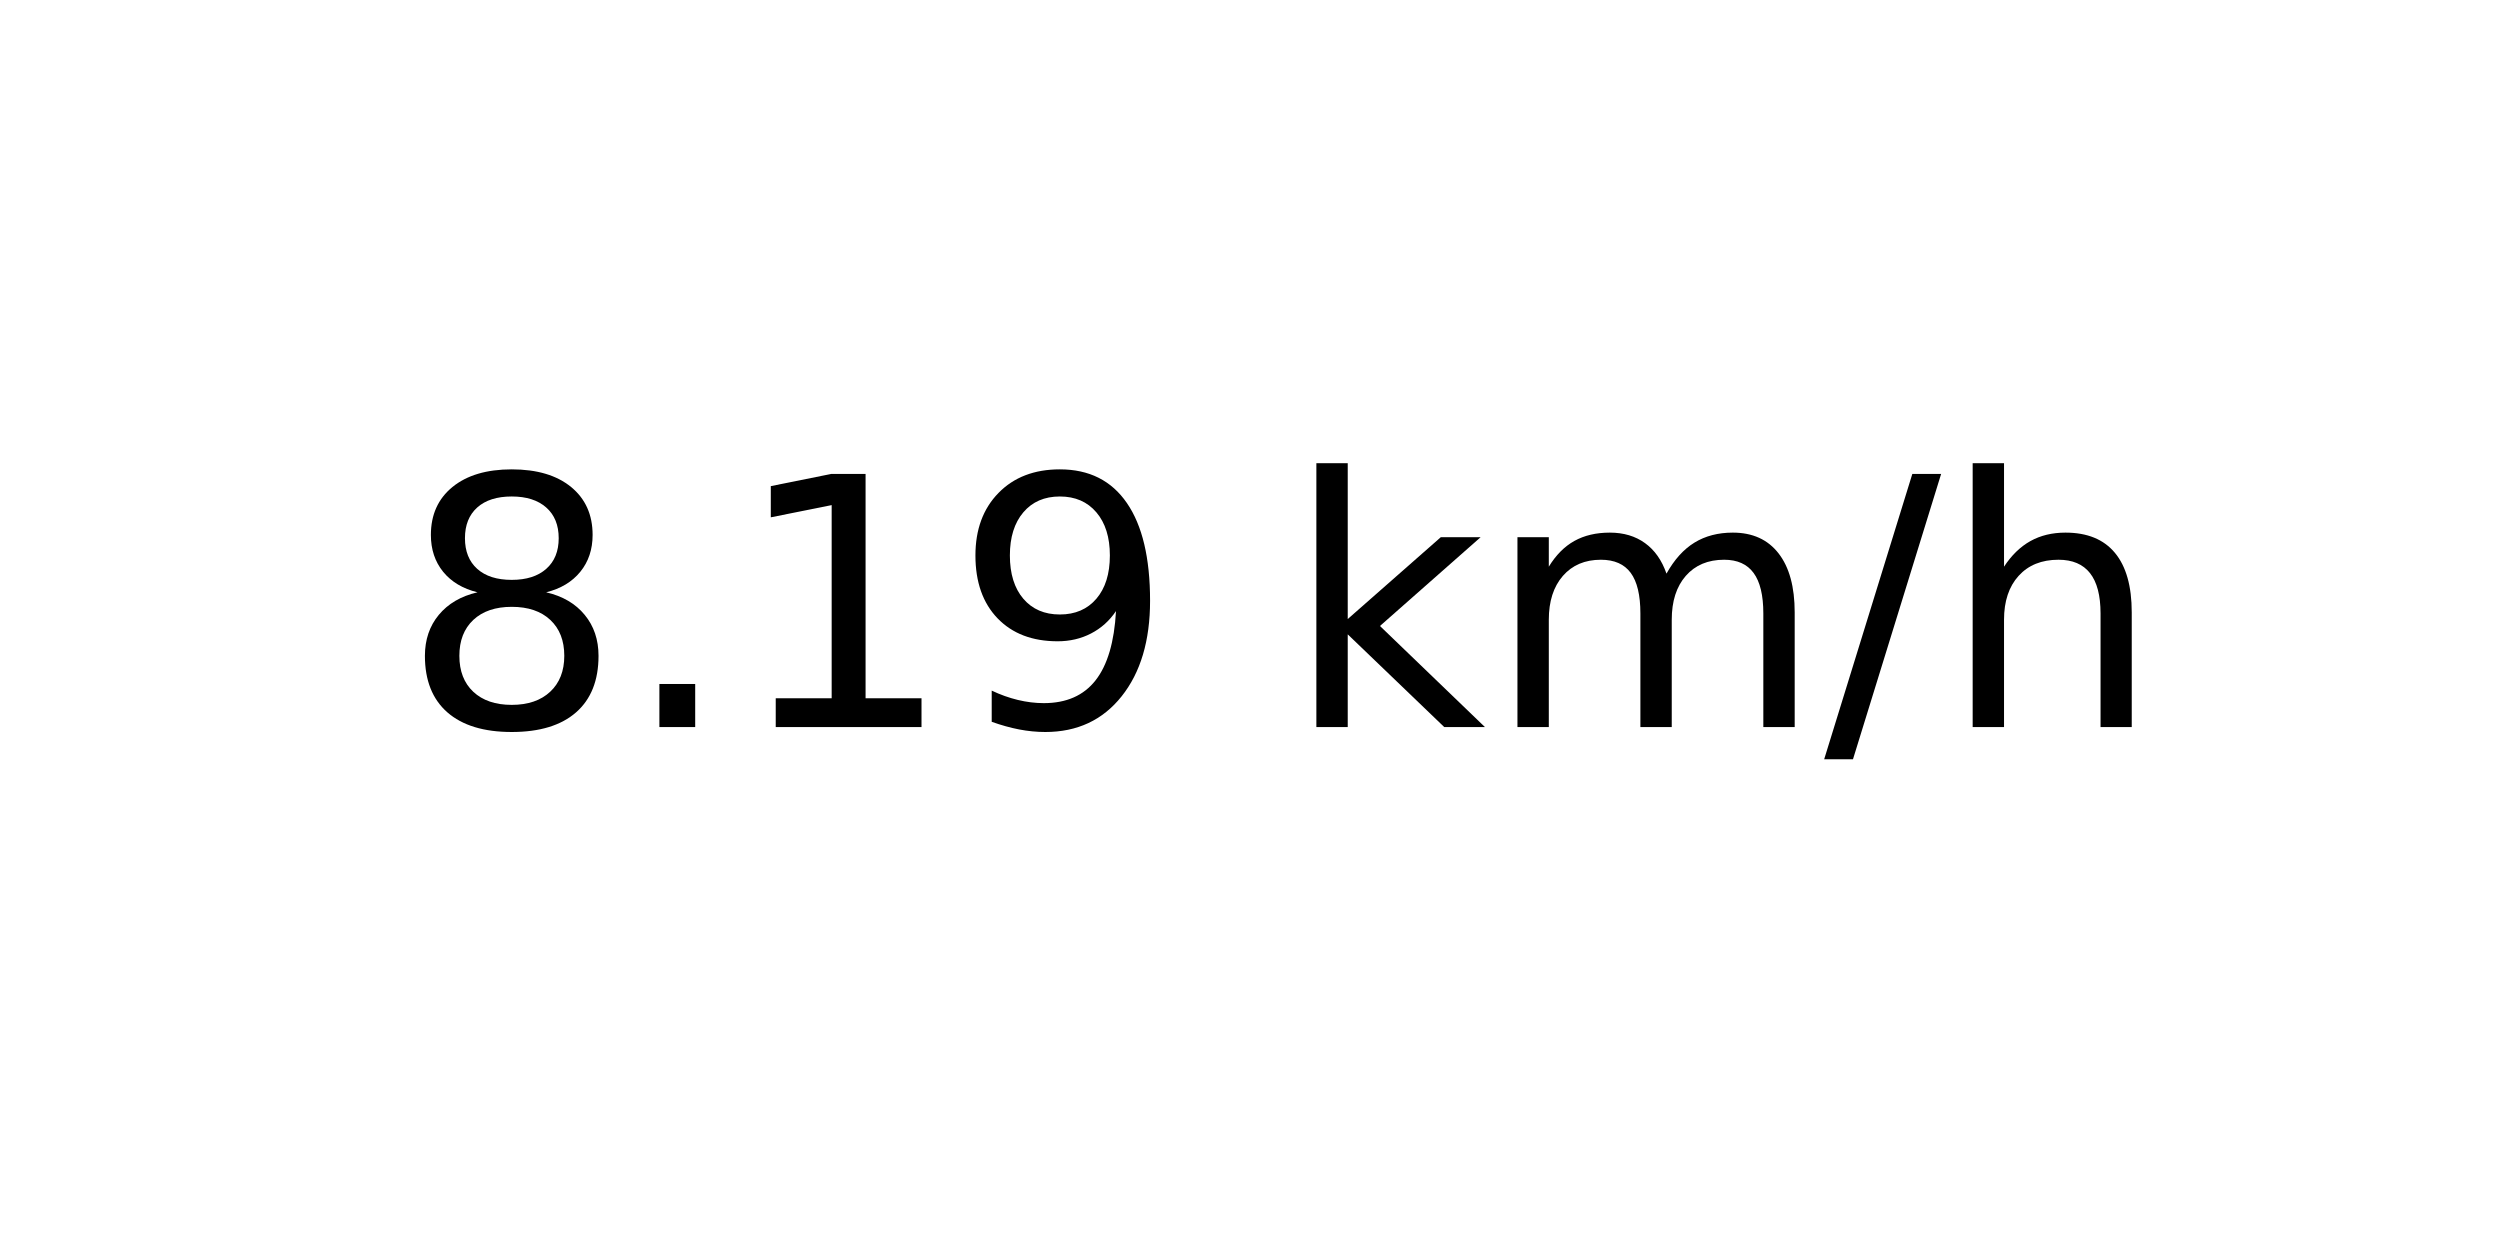
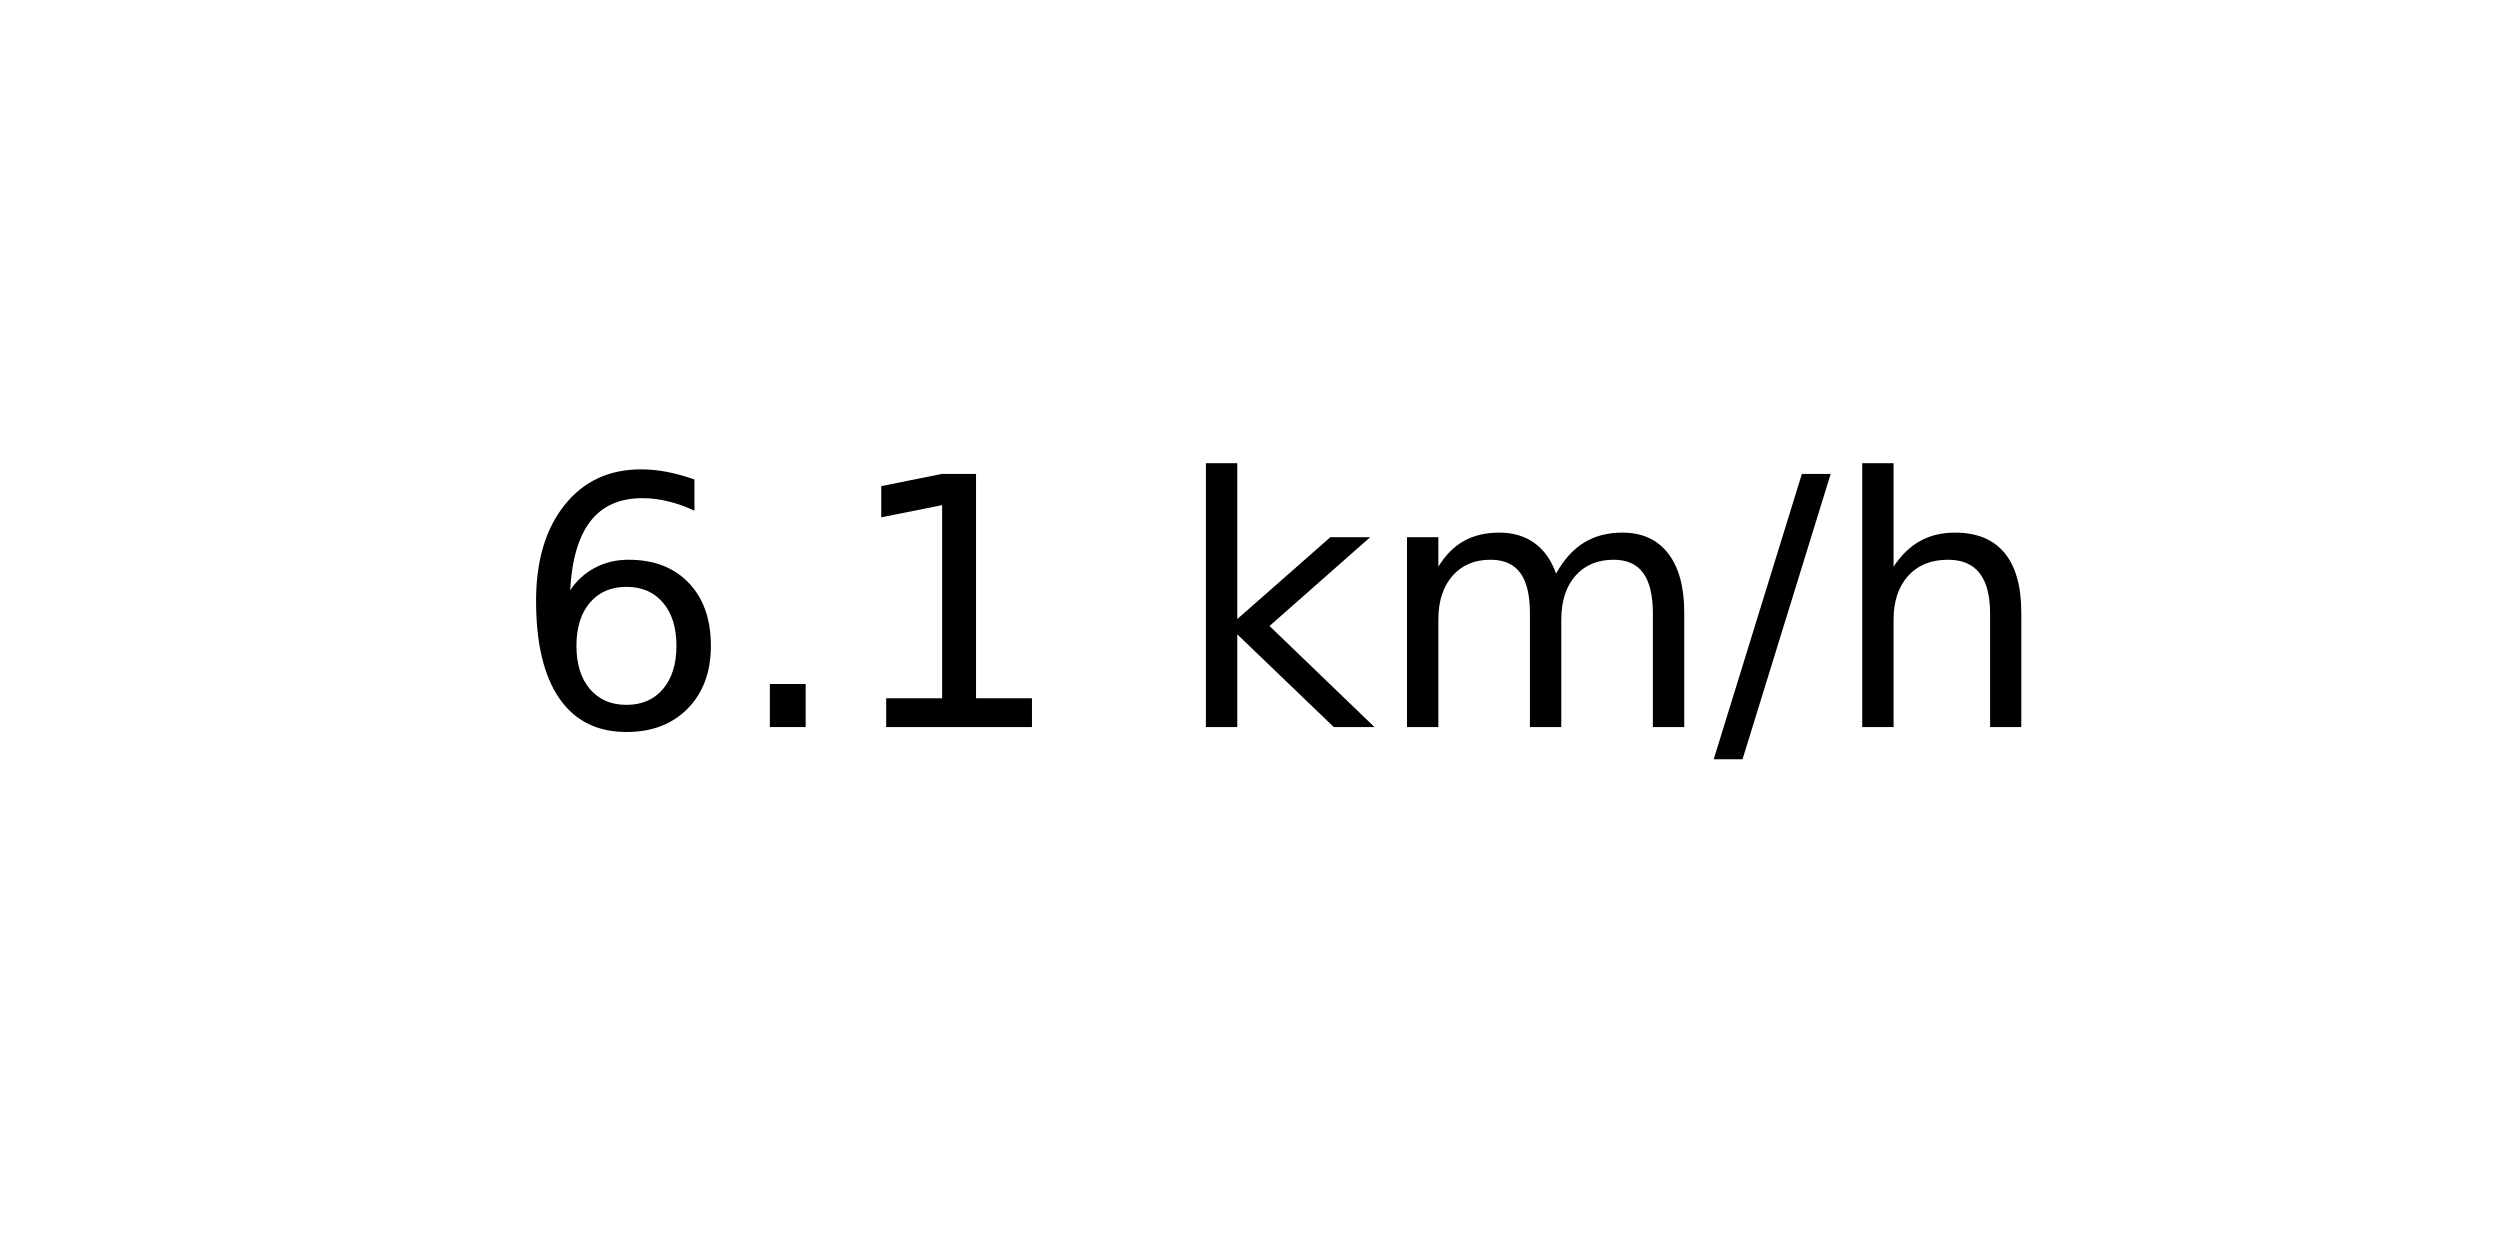
<svg xmlns="http://www.w3.org/2000/svg" xmlns:xlink="http://www.w3.org/1999/xlink" width="72pt" height="36pt" viewBox="0 0 72 36" version="1.1">
  <defs>
    <style type="text/css">*{stroke-linejoin: round; stroke-linecap: butt}</style>
  </defs>
  <g id="figure_1">
    <g id="axes_1">
      <g id="text_1">
-         <g transform="translate(11.55937 20.93937) scale(0.1 -0.1)">
+         <g transform="translate(14.74062 20.93937) scale(0.1 -0.1)">
          <defs>
-             <path id="DejaVuSans-38" d="M 2034 2216  Q 1584 2216 1326 1975  Q 1069 1734 1069 1313  Q 1069 891 1326 650  Q 1584 409 2034 409  Q 2484 409 2743 651  Q 3003 894 3003 1313  Q 3003 1734 2745 1975  Q 2488 2216 2034 2216  z M 1403 2484  Q 997 2584 770 2862  Q 544 3141 544 3541  Q 544 4100 942 4425  Q 1341 4750 2034 4750  Q 2731 4750 3128 4425  Q 3525 4100 3525 3541  Q 3525 3141 3298 2862  Q 3072 2584 2669 2484  Q 3125 2378 3379 2068  Q 3634 1759 3634 1313  Q 3634 634 3220 271  Q 2806 -91 2034 -91  Q 1263 -91 848 271  Q 434 634 434 1313  Q 434 1759 690 2068  Q 947 2378 1403 2484  z M 1172 3481  Q 1172 3119 1398 2916  Q 1625 2713 2034 2713  Q 2441 2713 2670 2916  Q 2900 3119 2900 3481  Q 2900 3844 2670 4047  Q 2441 4250 2034 4250  Q 1625 4250 1398 4047  Q 1172 3844 1172 3481  z " transform="scale(0.015625)" />
+             <path id="DejaVuSans-36" d="M 2113 2584  Q 1688 2584 1439 2293  Q 1191 2003 1191 1497  Q 1191 994 1439 701  Q 1688 409 2113 409  Q 2538 409 2786 701  Q 3034 994 3034 1497  Q 3034 2003 2786 2293  Q 2538 2584 2113 2584  z M 3366 4563  L 3366 3988  Q 3128 4100 2886 4159  Q 2644 4219 2406 4219  Q 1781 4219 1451 3797  Q 1122 3375 1075 2522  Q 1259 2794 1537 2939  Q 1816 3084 2150 3084  Q 2853 3084 3261 2657  Q 3669 2231 3669 1497  Q 3669 778 3244 343  Q 2819 -91 2113 -91  Q 1303 -91 875 529  Q 447 1150 447 2328  Q 447 3434 972 4092  Q 1497 4750 2381 4750  Q 2619 4750 2861 4703  Q 3103 4656 3366 4563  z " transform="scale(0.015625)" />
            <path id="DejaVuSans-2e" d="M 684 794  L 1344 794  L 1344 0  L 684 0  L 684 794  z " transform="scale(0.015625)" />
            <path id="DejaVuSans-31" d="M 794 531  L 1825 531  L 1825 4091  L 703 3866  L 703 4441  L 1819 4666  L 2450 4666  L 2450 531  L 3481 531  L 3481 0  L 794 0  L 794 531  z " transform="scale(0.015625)" />
-             <path id="DejaVuSans-39" d="M 703 97  L 703 672  Q 941 559 1184 500  Q 1428 441 1663 441  Q 2288 441 2617 861  Q 2947 1281 2994 2138  Q 2813 1869 2534 1725  Q 2256 1581 1919 1581  Q 1219 1581 811 2004  Q 403 2428 403 3163  Q 403 3881 828 4315  Q 1253 4750 1959 4750  Q 2769 4750 3195 4129  Q 3622 3509 3622 2328  Q 3622 1225 3098 567  Q 2575 -91 1691 -91  Q 1453 -91 1209 -44  Q 966 3 703 97  z M 1959 2075  Q 2384 2075 2632 2365  Q 2881 2656 2881 3163  Q 2881 3666 2632 3958  Q 2384 4250 1959 4250  Q 1534 4250 1286 3958  Q 1038 3666 1038 3163  Q 1038 2656 1286 2365  Q 1534 2075 1959 2075  z " transform="scale(0.015625)" />
            <path id="DejaVuSans-20" transform="scale(0.015625)" />
            <path id="DejaVuSans-6b" d="M 581 4863  L 1159 4863  L 1159 1991  L 2875 3500  L 3609 3500  L 1753 1863  L 3688 0  L 2938 0  L 1159 1709  L 1159 0  L 581 0  L 581 4863  z " transform="scale(0.015625)" />
            <path id="DejaVuSans-6d" d="M 3328 2828  Q 3544 3216 3844 3400  Q 4144 3584 4550 3584  Q 5097 3584 5394 3201  Q 5691 2819 5691 2113  L 5691 0  L 5113 0  L 5113 2094  Q 5113 2597 4934 2840  Q 4756 3084 4391 3084  Q 3944 3084 3684 2787  Q 3425 2491 3425 1978  L 3425 0  L 2847 0  L 2847 2094  Q 2847 2600 2669 2842  Q 2491 3084 2119 3084  Q 1678 3084 1418 2786  Q 1159 2488 1159 1978  L 1159 0  L 581 0  L 581 3500  L 1159 3500  L 1159 2956  Q 1356 3278 1631 3431  Q 1906 3584 2284 3584  Q 2666 3584 2933 3390  Q 3200 3197 3328 2828  z " transform="scale(0.015625)" />
            <path id="DejaVuSans-2f" d="M 1625 4666  L 2156 4666  L 531 -594  L 0 -594  L 1625 4666  z " transform="scale(0.015625)" />
            <path id="DejaVuSans-68" d="M 3513 2113  L 3513 0  L 2938 0  L 2938 2094  Q 2938 2591 2744 2837  Q 2550 3084 2163 3084  Q 1697 3084 1428 2787  Q 1159 2491 1159 1978  L 1159 0  L 581 0  L 581 4863  L 1159 4863  L 1159 2956  Q 1366 3272 1645 3428  Q 1925 3584 2291 3584  Q 2894 3584 3203 3211  Q 3513 2838 3513 2113  z " transform="scale(0.015625)" />
          </defs>
-           <use xlink:href="#DejaVuSans-38" />
+           <use xlink:href="#DejaVuSans-36" />
          <use xlink:href="#DejaVuSans-2e" x="63.623" />
          <use xlink:href="#DejaVuSans-31" x="95.41" />
-           <use xlink:href="#DejaVuSans-39" x="159.033" />
-           <use xlink:href="#DejaVuSans-20" x="222.656" />
-           <use xlink:href="#DejaVuSans-6b" x="254.443" />
-           <use xlink:href="#DejaVuSans-6d" x="312.354" />
-           <use xlink:href="#DejaVuSans-2f" x="409.766" />
-           <use xlink:href="#DejaVuSans-68" x="443.457" />
+           <use xlink:href="#DejaVuSans-20" x="159.033" />
+           <use xlink:href="#DejaVuSans-6b" x="190.82" />
+           <use xlink:href="#DejaVuSans-6d" x="248.73" />
+           <use xlink:href="#DejaVuSans-2f" x="346.143" />
+           <use xlink:href="#DejaVuSans-68" x="379.834" />
        </g>
      </g>
    </g>
  </g>
</svg>
